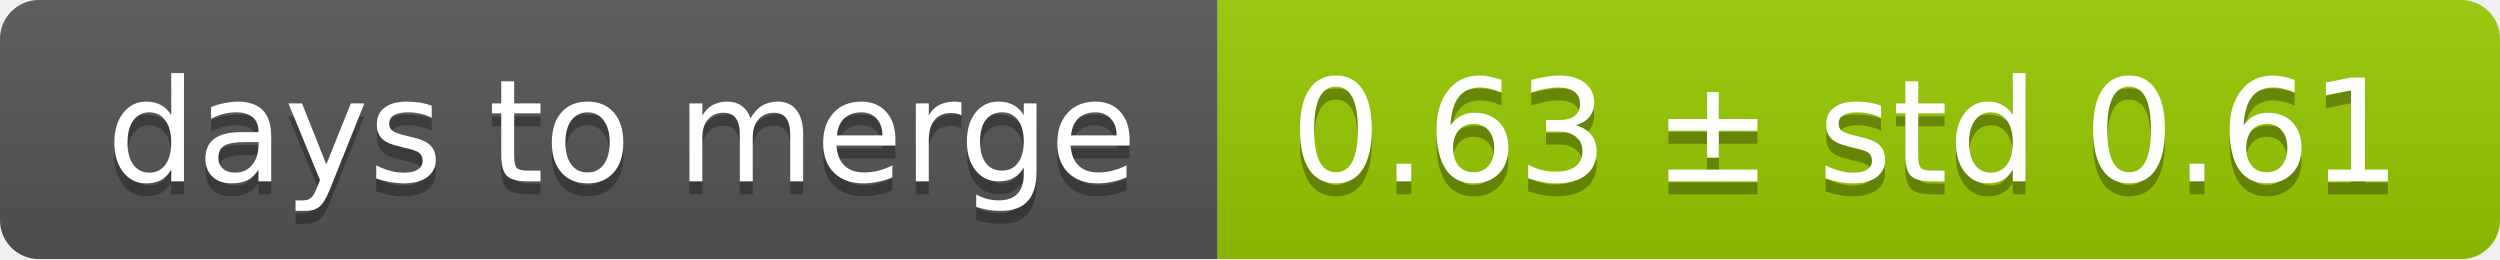
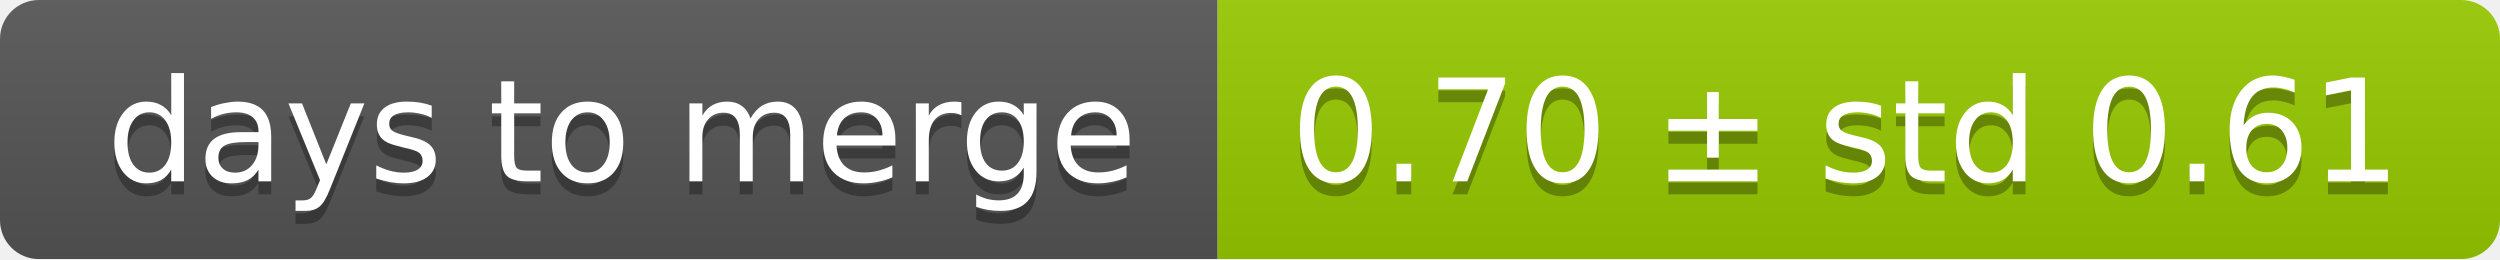
<svg xmlns="http://www.w3.org/2000/svg" width="193" height="20">
  <linearGradient id="smooth" x2="0" y2="100%">
    <stop offset="0" stop-color="#bbb" stop-opacity=".1" />
    <stop offset="1" stop-opacity=".1" />
  </linearGradient>
  <mask id="round">
    <rect width="193" height="20" rx="3" fill="#fff" />
  </mask>
  <g mask="url(#round)">
    <rect width="94" height="20" fill="#555" />
    <rect x="94" width="99" height="20" fill="#97ca00" />
    <rect width="193" height="20" fill="url(#smooth)" />
  </g>
  <g fill="#fff" text-anchor="middle" font-family="DejaVu Sans,Verdana,Geneva,sans-serif" font-size="11">
    <text x="48" y="15" fill="#010101" fill-opacity=".3">days to merge</text>
    <text x="48" y="14">days to merge</text>
-     <text x="142.5" y="15" fill="#010101" fill-opacity=".3">0.63 ± std 0.61</text>
-     <text x="142.5" y="14">0.63 ± std 0.61</text>
+     <text x="142.5" y="15" fill="#010101" fill-opacity=".3">0.70 ± std 0.61</text>
+     <text x="142.5" y="14">0.70 ± std 0.61</text>
  </g>
</svg>
